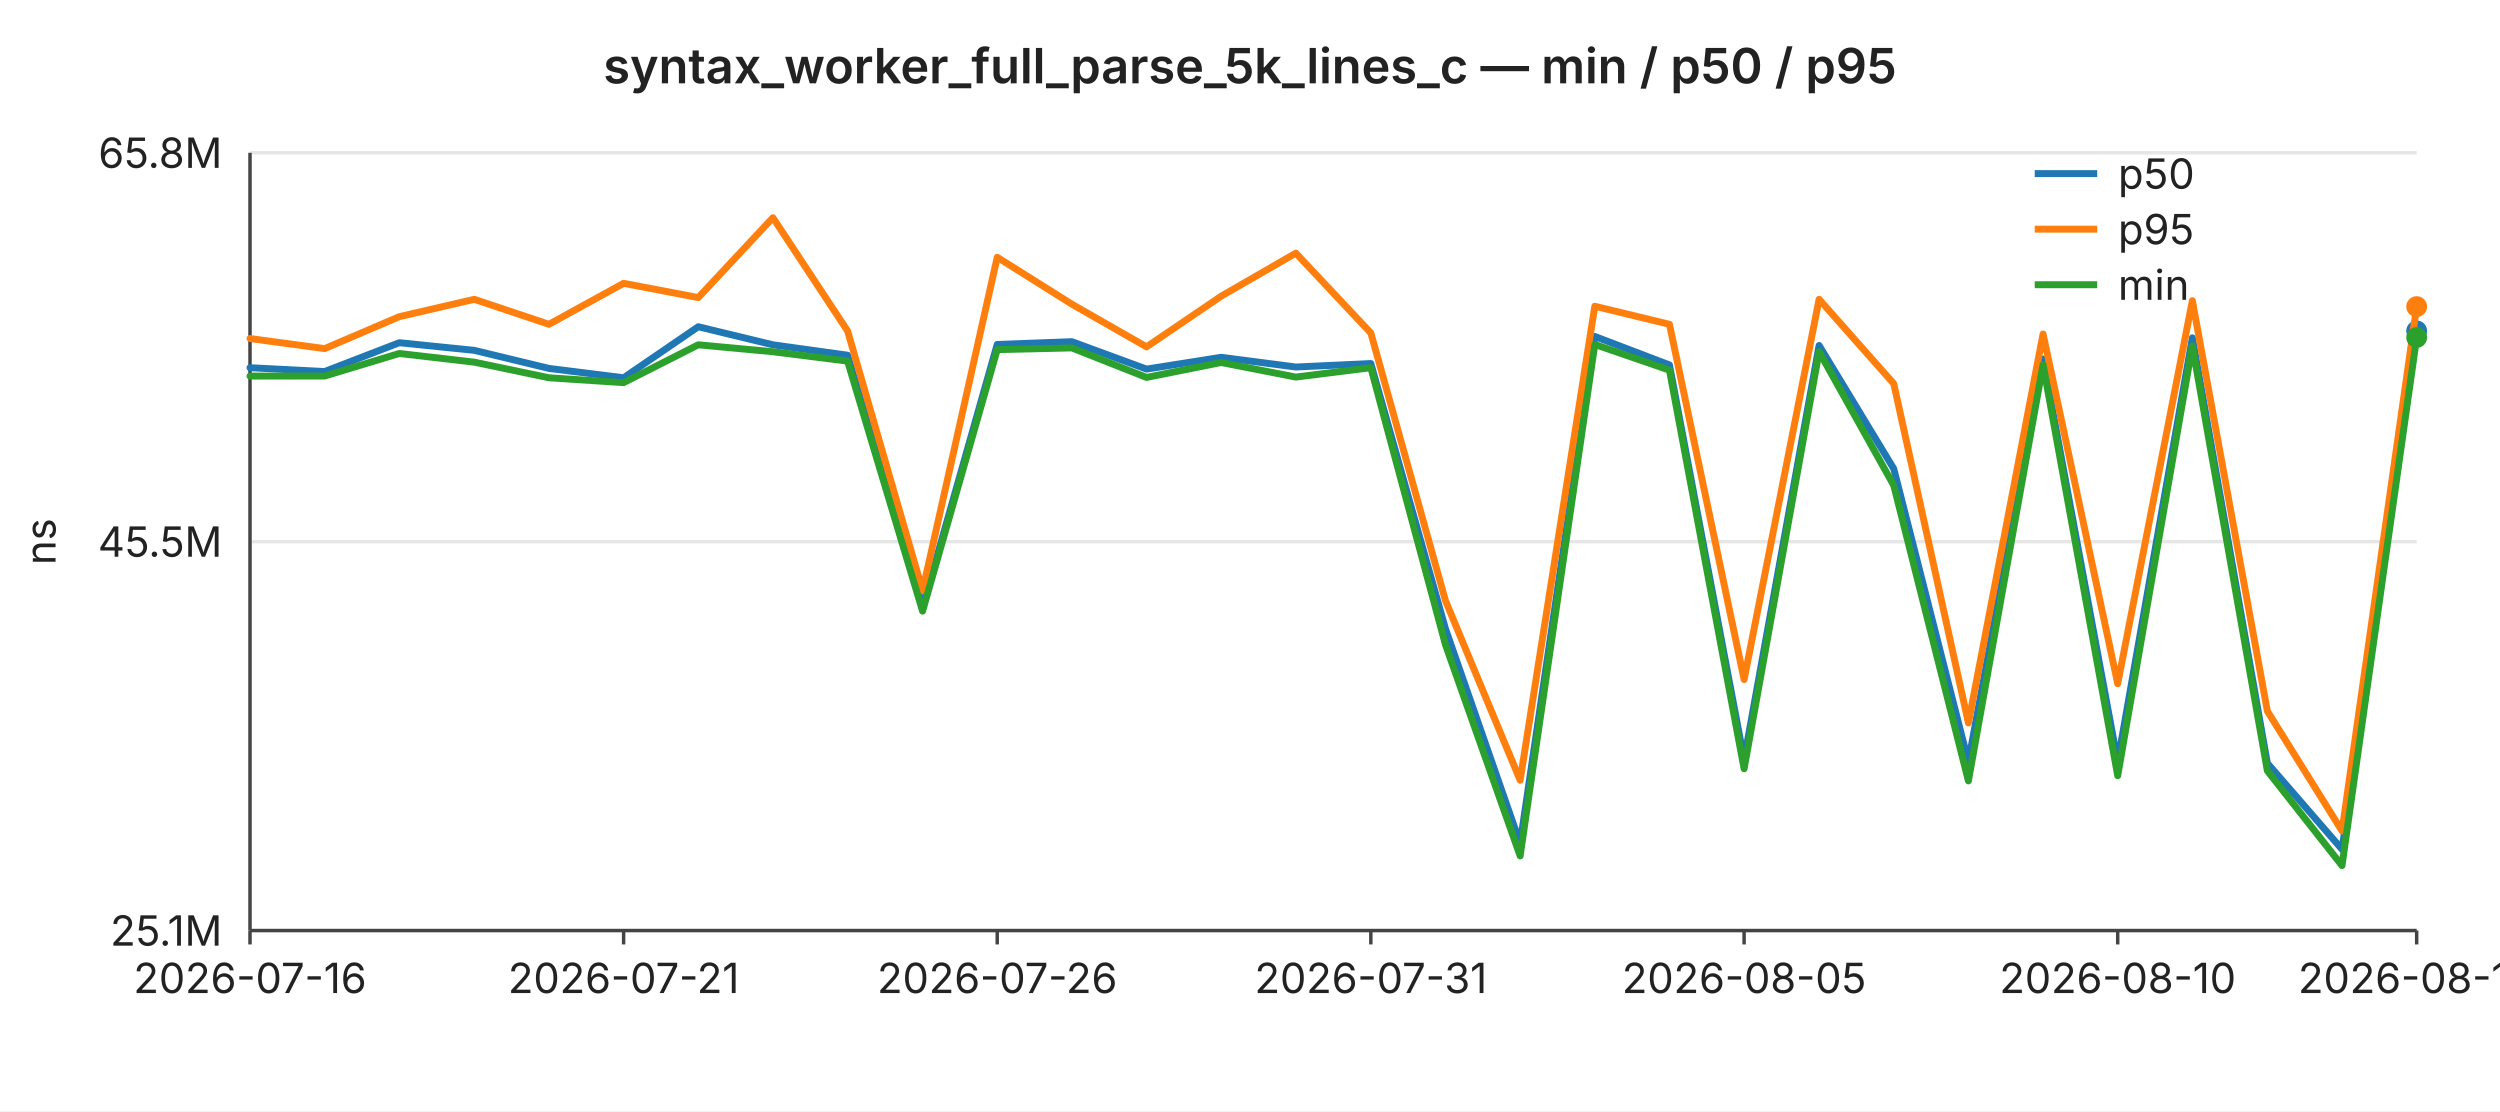
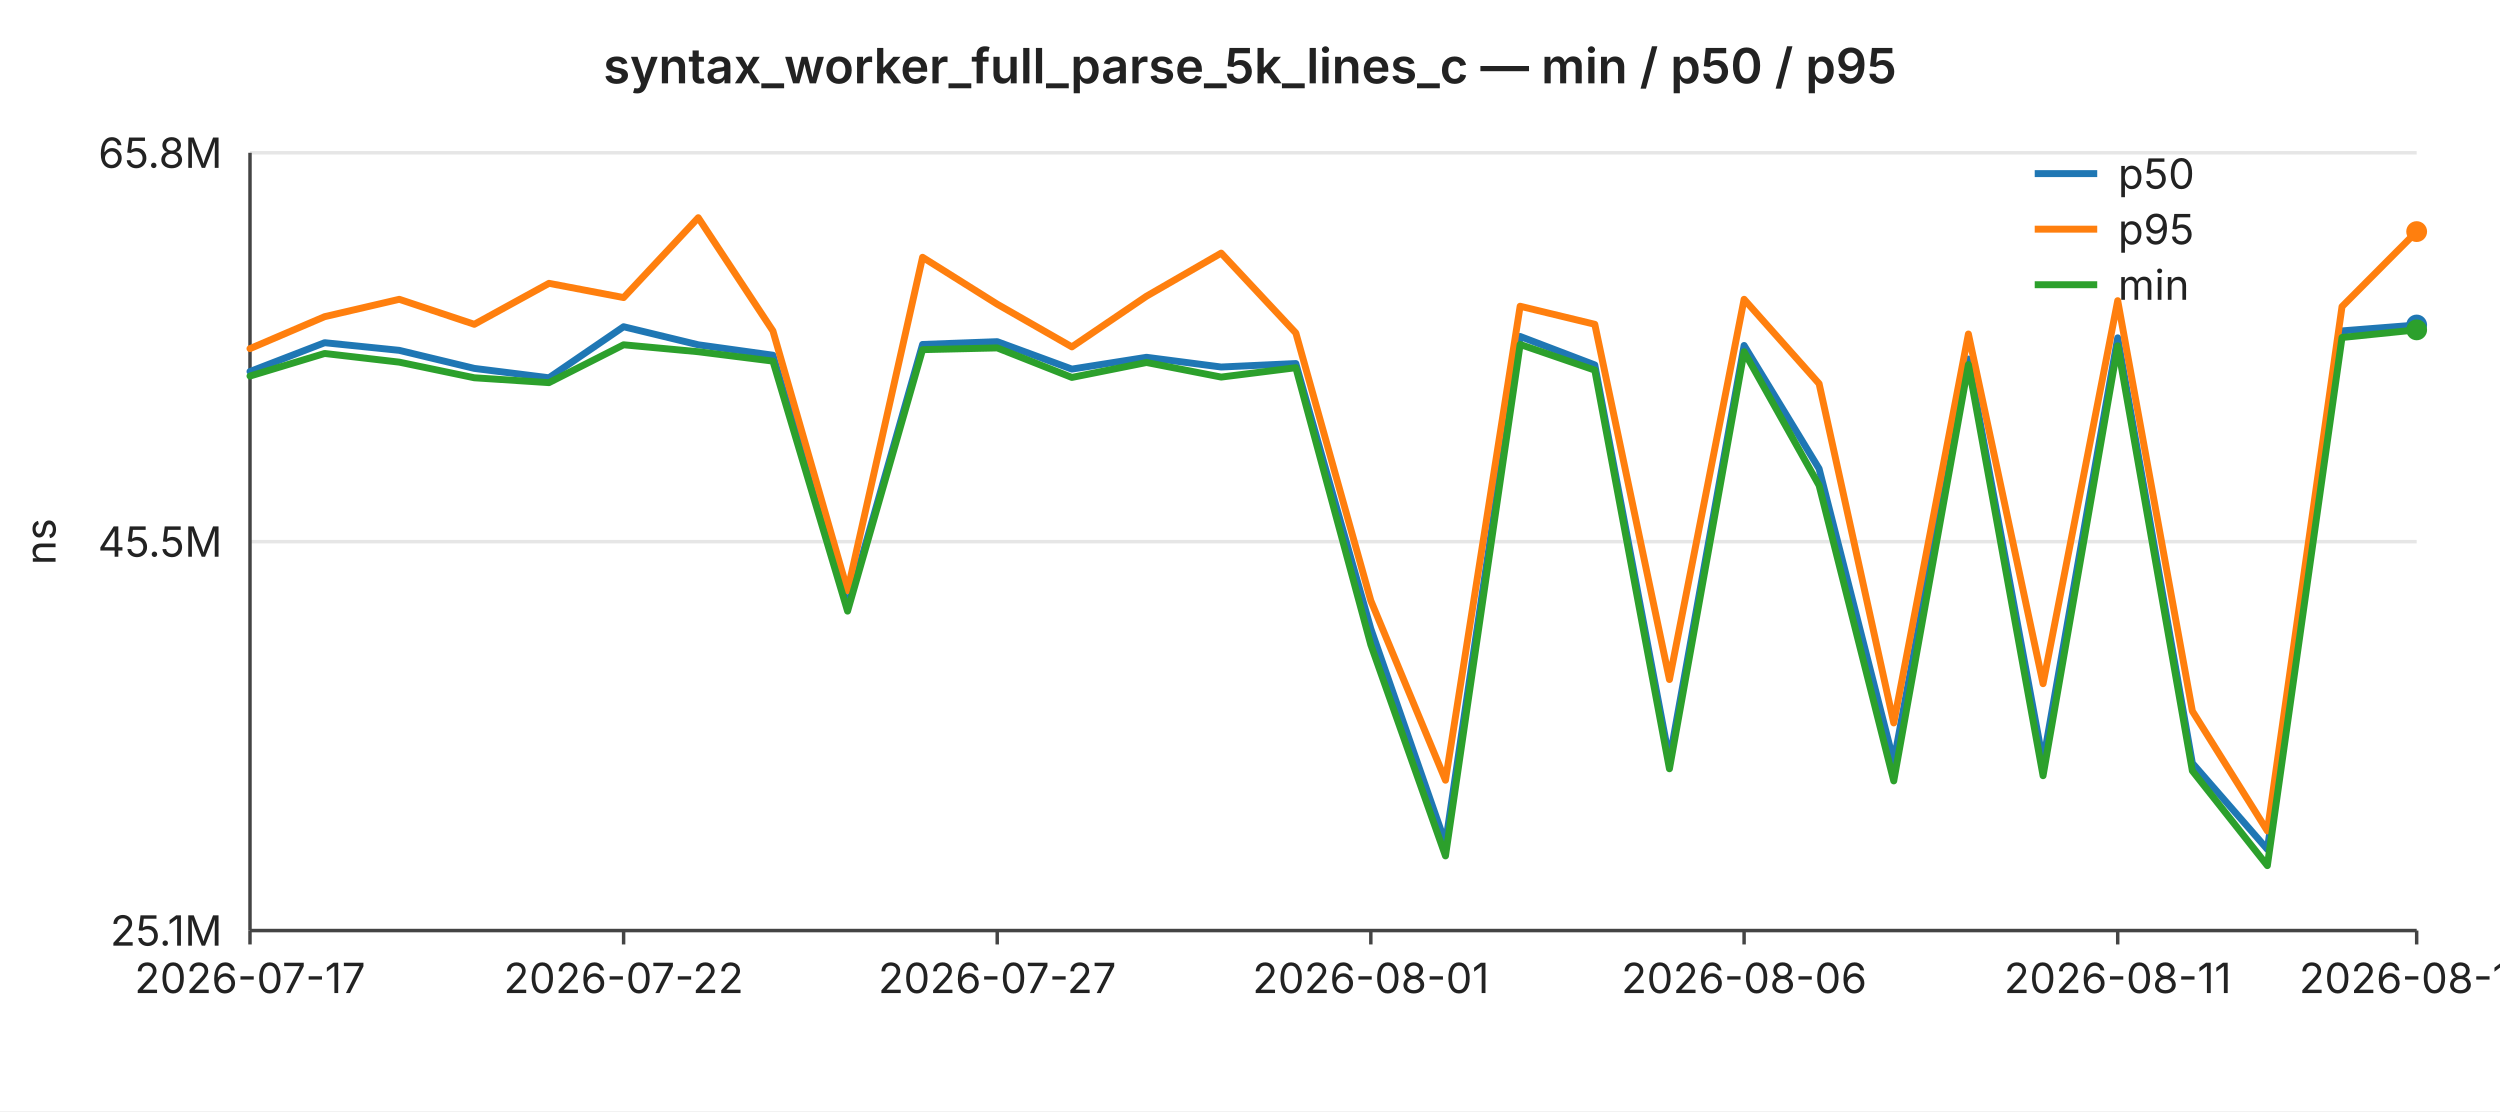
<svg xmlns="http://www.w3.org/2000/svg" width="720" height="320" viewBox="0 0 720 320" font-family="-apple-system,BlinkMacSystemFont,Segoe UI,sans-serif" font-size="12">
  <rect width="720" height="320" fill="#ffffff" />
  <text x="360" y="24" text-anchor="middle" font-size="14" font-weight="600" fill="#222">syntax_worker_full_parse_5k_lines_c — min / p50 / p95</text>
  <line x1="72" y1="44.0" x2="696" y2="44.0" stroke="#e6e6e6" stroke-width="1" />
  <text x="64" y="44.0" text-anchor="end" dominant-baseline="middle" fill="#222">65.8M</text>
  <line x1="72" y1="156.0" x2="696" y2="156.0" stroke="#e6e6e6" stroke-width="1" />
  <text x="64" y="156.0" text-anchor="end" dominant-baseline="middle" fill="#222">45.5M</text>
  <line x1="72" y1="268.0" x2="696" y2="268.0" stroke="#e6e6e6" stroke-width="1" />
  <text x="64" y="268.0" text-anchor="end" dominant-baseline="middle" fill="#222">25.1M</text>
  <text x="16" y="156" text-anchor="middle" fill="#222" transform="rotate(-90 16 156)">ns</text>
  <line x1="72" y1="44" x2="72" y2="268" stroke="#444" stroke-width="1" />
  <line x1="72" y1="268" x2="696" y2="268" stroke="#444" stroke-width="1" />
  <line x1="72.0" y1="268" x2="72.0" y2="272" stroke="#444" stroke-width="1" />
-   <text x="72.0" y="286" text-anchor="middle" fill="#222">2026-07-16</text>
+   <text x="72.0" y="286" text-anchor="middle" fill="#222">2026-07-17</text>
  <line x1="179.6" y1="268" x2="179.6" y2="272" stroke="#444" stroke-width="1" />
-   <text x="179.6" y="286" text-anchor="middle" fill="#222">2026-07-21</text>
+   <text x="179.6" y="286" text-anchor="middle" fill="#222">2026-07-22</text>
  <line x1="287.2" y1="268" x2="287.2" y2="272" stroke="#444" stroke-width="1" />
-   <text x="287.2" y="286" text-anchor="middle" fill="#222">2026-07-26</text>
+   <text x="287.2" y="286" text-anchor="middle" fill="#222">2026-07-27</text>
  <line x1="394.8" y1="268" x2="394.8" y2="272" stroke="#444" stroke-width="1" />
-   <text x="394.8" y="286" text-anchor="middle" fill="#222">2026-07-31</text>
+   <text x="394.8" y="286" text-anchor="middle" fill="#222">2026-08-01</text>
  <line x1="502.3" y1="268" x2="502.3" y2="272" stroke="#444" stroke-width="1" />
-   <text x="502.3" y="286" text-anchor="middle" fill="#222">2026-08-05</text>
+   <text x="502.3" y="286" text-anchor="middle" fill="#222">2026-08-06</text>
  <line x1="609.9" y1="268" x2="609.9" y2="272" stroke="#444" stroke-width="1" />
-   <text x="609.9" y="286" text-anchor="middle" fill="#222">2026-08-10</text>
+   <text x="609.9" y="286" text-anchor="middle" fill="#222">2026-08-11</text>
  <line x1="696.0" y1="268" x2="696.0" y2="272" stroke="#444" stroke-width="1" />
-   <text x="696.0" y="286" text-anchor="middle" fill="#222">2026-08-14</text>
-   <polyline fill="none" stroke="#1f77b4" stroke-width="2" stroke-linejoin="round" stroke-linecap="round" points="72.0,105.9 93.5,107.0 115.0,98.7 136.6,100.9 158.1,106.1 179.6,108.8 201.1,94.1 222.6,99.3 244.1,102.3 265.7,174.9 287.2,99.2 308.7,98.4 330.2,106.3 351.7,102.9 373.2,105.7 394.8,104.7 416.3,181.1 437.8,242.9 459.3,96.9 480.8,105.1 502.3,218.8 523.9,99.5 545.4,135.0 566.9,219.4 588.4,103.4 609.9,219.4 631.4,97.3 653.0,219.8 674.5,244.6 696.0,95.3" />
-   <circle cx="696.0" cy="95.3" r="3" fill="#1f77b4" />
-   <polyline fill="none" stroke="#ff7f0e" stroke-width="2" stroke-linejoin="round" stroke-linecap="round" points="72.0,97.5 93.5,100.4 115.0,91.2 136.6,86.2 158.1,93.4 179.6,81.6 201.1,85.7 222.6,62.7 244.1,95.3 265.7,170.1 287.2,74.1 308.7,87.6 330.2,99.9 351.7,85.3 373.2,72.9 394.8,95.9 416.3,173.0 437.8,224.7 459.3,88.2 480.8,93.4 502.3,195.7 523.9,86.2 545.4,110.5 566.9,208.2 588.4,96.2 609.9,196.9 631.4,86.6 653.0,204.8 674.5,239.3 696.0,88.3" />
-   <circle cx="696.0" cy="88.3" r="3" fill="#ff7f0e" />
-   <polyline fill="none" stroke="#2ca02c" stroke-width="2" stroke-linejoin="round" stroke-linecap="round" points="72.0,108.3 93.5,108.3 115.0,101.8 136.6,104.3 158.1,108.8 179.6,110.2 201.1,99.3 222.6,101.3 244.1,104.0 265.7,176.0 287.2,100.7 308.7,100.2 330.2,108.7 351.7,104.4 373.2,108.6 394.8,105.9 416.3,185.7 437.8,246.5 459.3,99.2 480.8,106.6 502.3,221.4 523.9,101.3 545.4,139.8 566.9,224.9 588.4,105.0 609.9,223.4 631.4,99.6 653.0,222.0 674.5,249.3 696.0,97.2" />
-   <circle cx="696.0" cy="97.2" r="3" fill="#2ca02c" />
+   <text x="696.0" y="286" text-anchor="middle" fill="#222">2026-08-15</text>
+   <polyline fill="none" stroke="#1f77b4" stroke-width="2" stroke-linejoin="round" stroke-linecap="round" points="72.0,107.0 93.5,98.7 115.0,100.9 136.6,106.1 158.1,108.8 179.6,94.1 201.1,99.3 222.6,102.3 244.1,174.9 265.7,99.2 287.2,98.4 308.7,106.3 330.2,102.9 351.7,105.7 373.2,104.7 394.8,181.1 416.3,242.9 437.8,96.9 459.3,105.1 480.8,218.8 502.3,99.5 523.9,135.0 545.4,219.4 566.9,103.4 588.4,219.4 609.9,97.3 631.4,219.8 653.0,244.6 674.5,95.3 696.0,93.6" />
+   <circle cx="696.0" cy="93.6" r="3" fill="#1f77b4" />
+   <polyline fill="none" stroke="#ff7f0e" stroke-width="2" stroke-linejoin="round" stroke-linecap="round" points="72.0,100.4 93.5,91.2 115.0,86.2 136.6,93.4 158.1,81.6 179.6,85.7 201.1,62.7 222.6,95.3 244.1,170.1 265.7,74.1 287.2,87.6 308.7,99.9 330.2,85.3 351.7,72.9 373.2,95.9 394.8,173.0 416.3,224.7 437.8,88.2 459.3,93.4 480.8,195.7 502.3,86.2 523.9,110.5 545.4,208.2 566.9,96.2 588.4,196.9 609.9,86.6 631.4,204.8 653.0,239.3 674.5,88.3 696.0,66.7" />
+   <circle cx="696.0" cy="66.7" r="3" fill="#ff7f0e" />
+   <polyline fill="none" stroke="#2ca02c" stroke-width="2" stroke-linejoin="round" stroke-linecap="round" points="72.0,108.3 93.5,101.8 115.0,104.3 136.6,108.8 158.1,110.2 179.6,99.3 201.1,101.3 222.6,104.0 244.1,176.0 265.7,100.7 287.2,100.2 308.7,108.7 330.2,104.4 351.7,108.6 373.2,105.9 394.8,185.7 416.3,246.5 437.8,99.2 459.3,106.6 480.8,221.4 502.3,101.3 523.9,139.8 545.4,224.9 566.9,105.0 588.4,223.4 609.9,99.6 631.4,222.0 653.0,249.3 674.5,97.2 696.0,95.0" />
+   <circle cx="696.0" cy="95.0" r="3" fill="#2ca02c" />
  <line x1="586" y1="50" x2="604" y2="50" stroke="#1f77b4" stroke-width="2" />
  <text x="610" y="50" dominant-baseline="middle" fill="#222">p50</text>
  <line x1="586" y1="66" x2="604" y2="66" stroke="#ff7f0e" stroke-width="2" />
  <text x="610" y="66" dominant-baseline="middle" fill="#222">p95</text>
  <line x1="586" y1="82" x2="604" y2="82" stroke="#2ca02c" stroke-width="2" />
  <text x="610" y="82" dominant-baseline="middle" fill="#222">min</text>
</svg>
